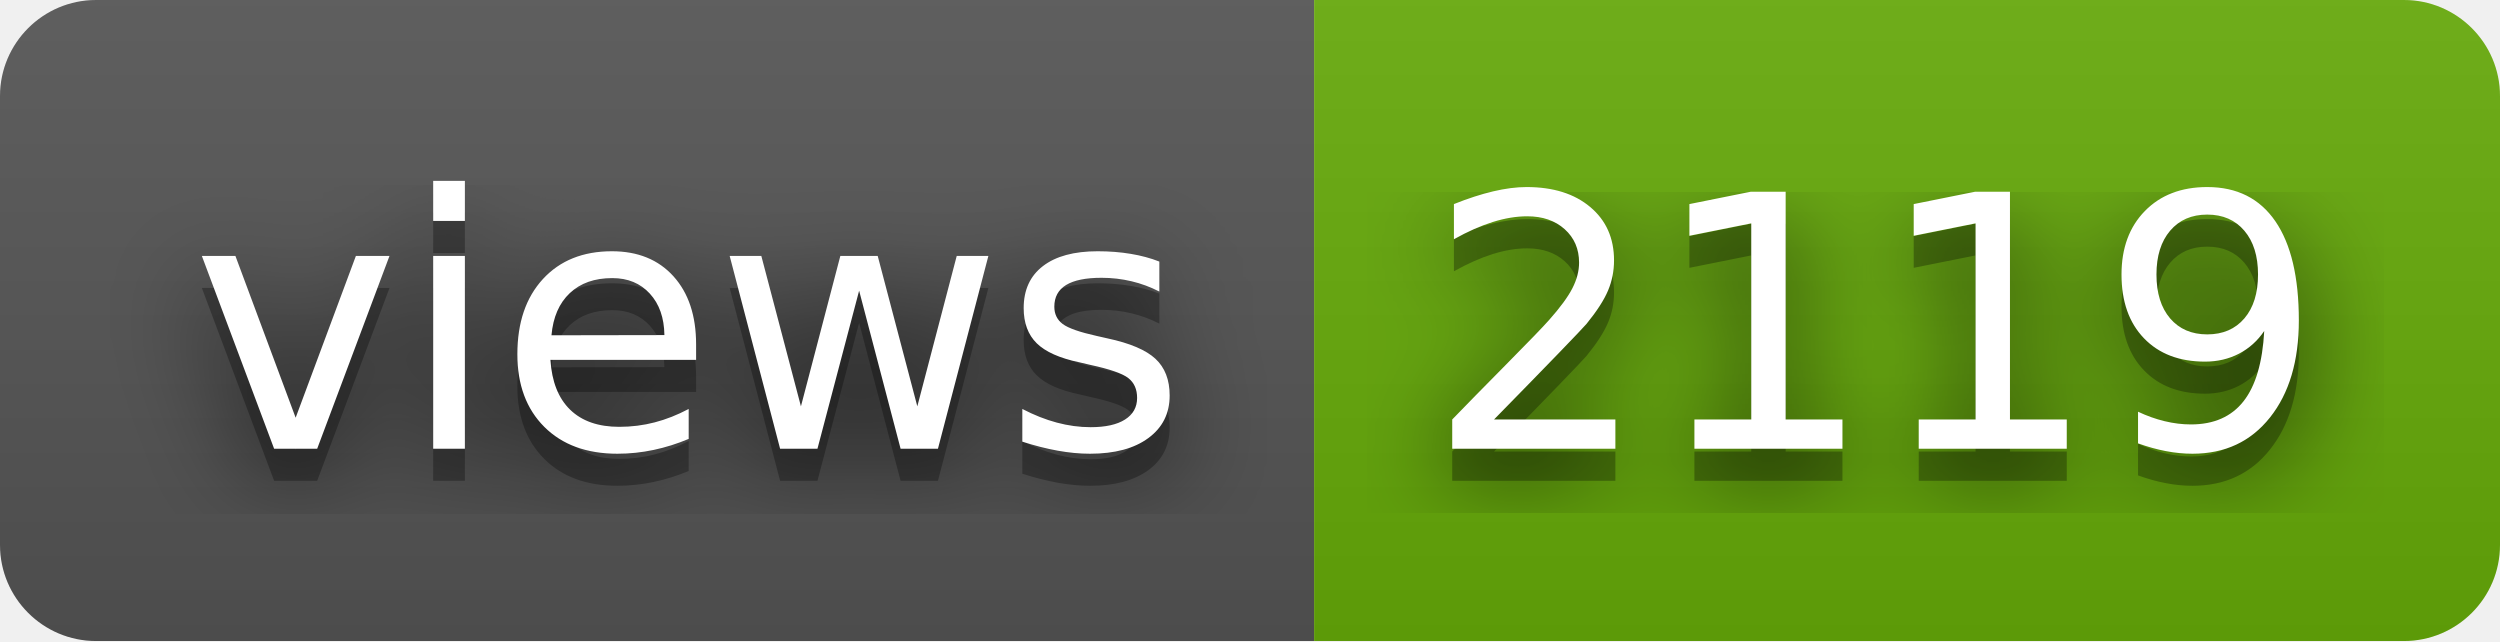
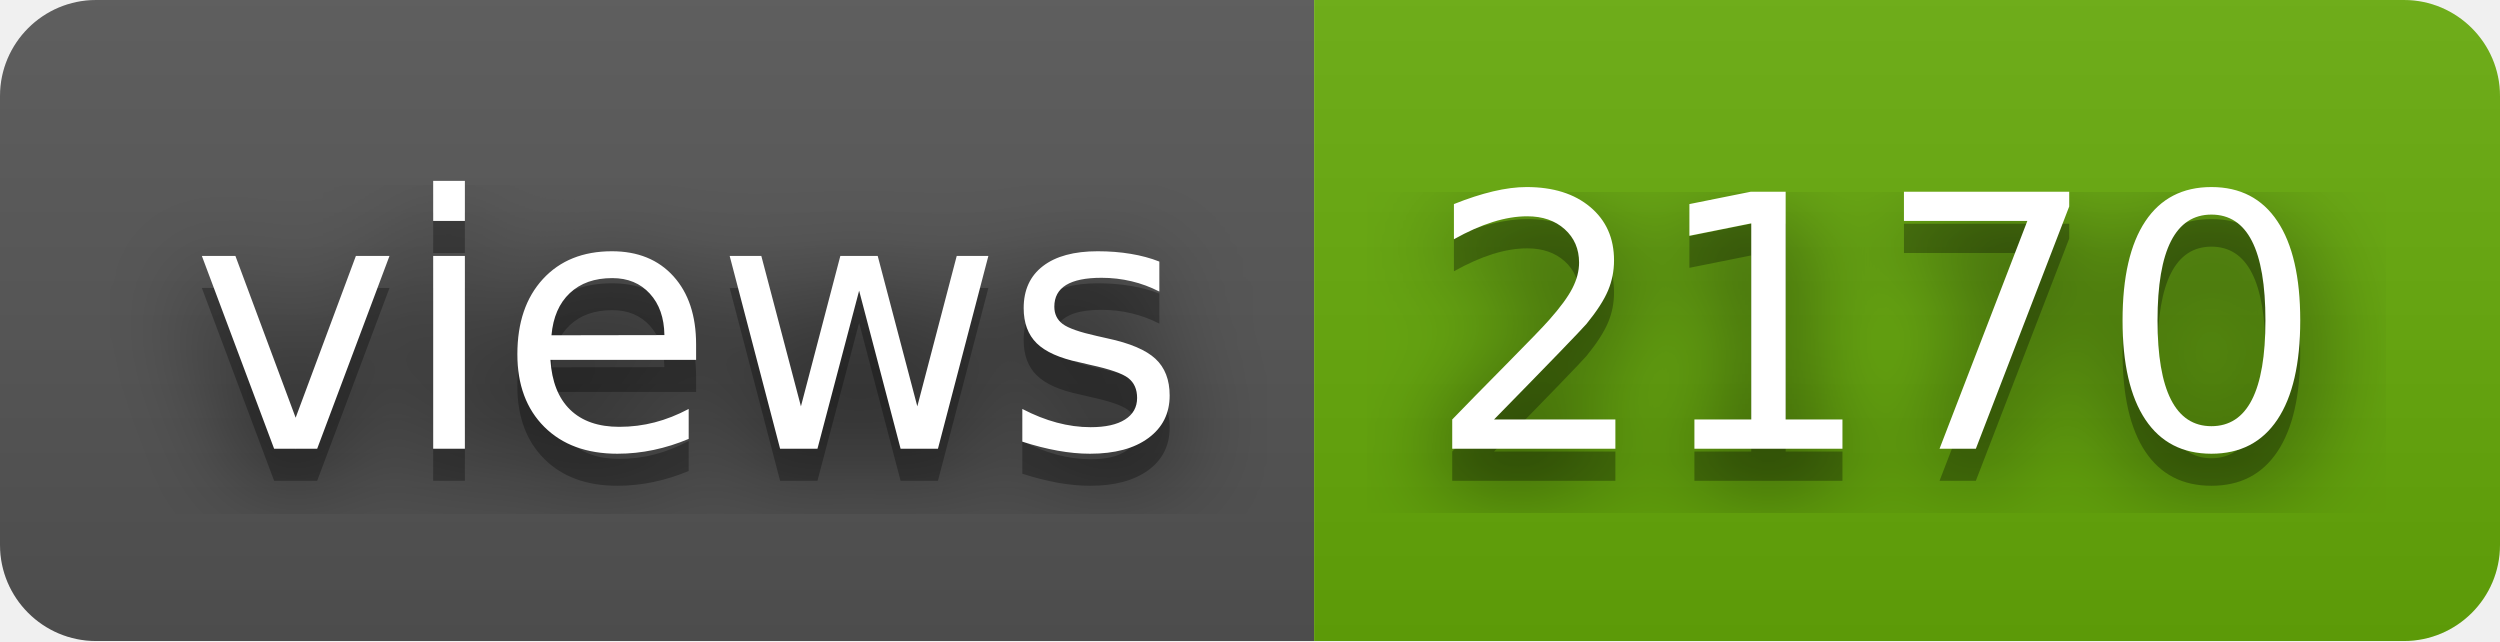
- <svg xmlns="http://www.w3.org/2000/svg" width="78" height="20" role="img" aria-label="views: 2119">
+ <svg xmlns="http://www.w3.org/2000/svg" width="78" height="20" role="img" aria-label="views: 2170">
  <filter id="blur">
    <feGaussianBlur in="SourceGraphic" stdDeviation="16" />
  </filter>
  <linearGradient id="s" x2="0" y2="100%">
    <stop offset="0" stop-color="#bbb" stop-opacity=".1" />
    <stop offset="1" stop-opacity=".1" />
  </linearGradient>
  <clipPath id="r">
    <rect width="78" height="20" rx="3" fill="#fff" />
  </clipPath>
  <g clip-path="url(#r)">
    <rect width="41" height="20" fill="#555" />
    <rect x="41" width="37" height="20" fill="#67ac09" />
    <rect width="78" height="20" fill="url(#s)" />
  </g>
  <g fill="#fff" text-anchor="middle" font-family="Verdana,Geneva,DejaVu Sans,sans-serif" text-rendering="geometricPrecision" font-size="110">
    <text aria-hidden="true" x="215" y="150" fill="#010101" fill-opacity=".80" filter="url(#blur)" transform="scale(.1)" textLength="310">views</text>
    <text aria-hidden="true" x="215" y="150" fill="#010101" fill-opacity=".3" transform="scale(.1)" textLength="310">views</text>
    <text x="215" y="140" transform="scale(.1)" fill="#fff" textLength="310">views</text>
-     <text aria-hidden="true" x="585" y="150" fill="#010101" fill-opacity=".80" filter="url(#blur)" transform="scale(.1)" textLength="270">2119</text>
-     <text aria-hidden="true" x="585" y="150" fill="#010101" fill-opacity=".3" transform="scale(.1)" textLength="270">2119</text>
-     <text x="585" y="140" transform="scale(.1)" fill="#fff" textLength="270">2119</text>
+     <text aria-hidden="true" x="585" y="150" fill="#010101" fill-opacity=".80" filter="url(#blur)" transform="scale(.1)" textLength="270">2170</text>
+     <text aria-hidden="true" x="585" y="150" fill="#010101" fill-opacity=".3" transform="scale(.1)" textLength="270">2170</text>
+     <text x="585" y="140" transform="scale(.1)" fill="#fff" textLength="270">2170</text>
  </g>
</svg>
